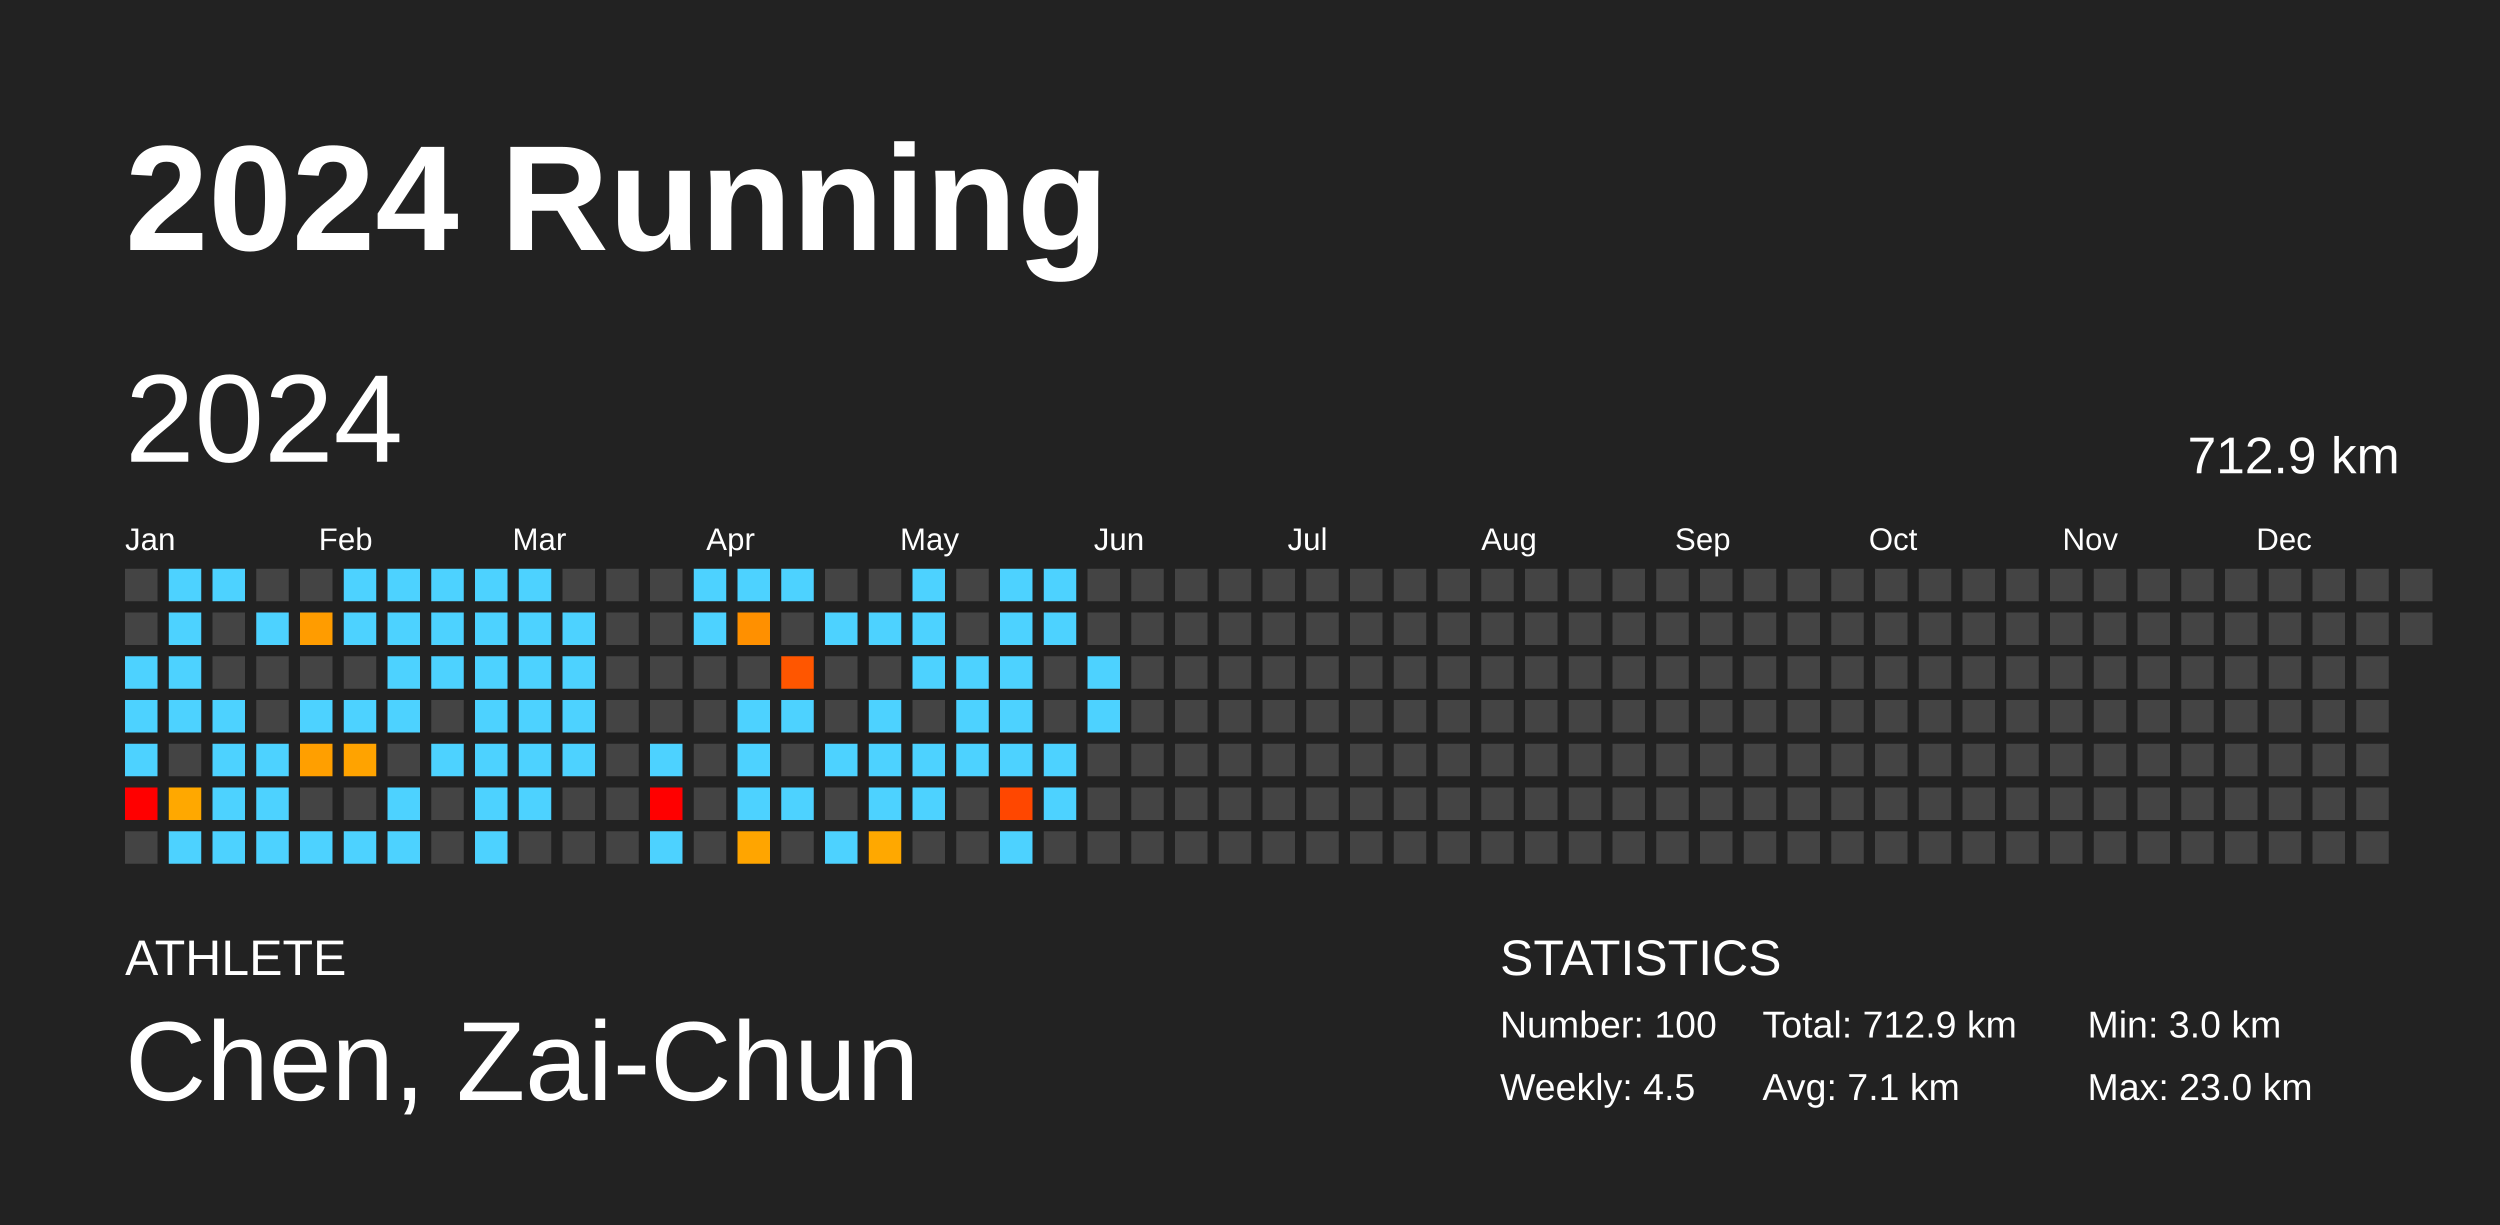
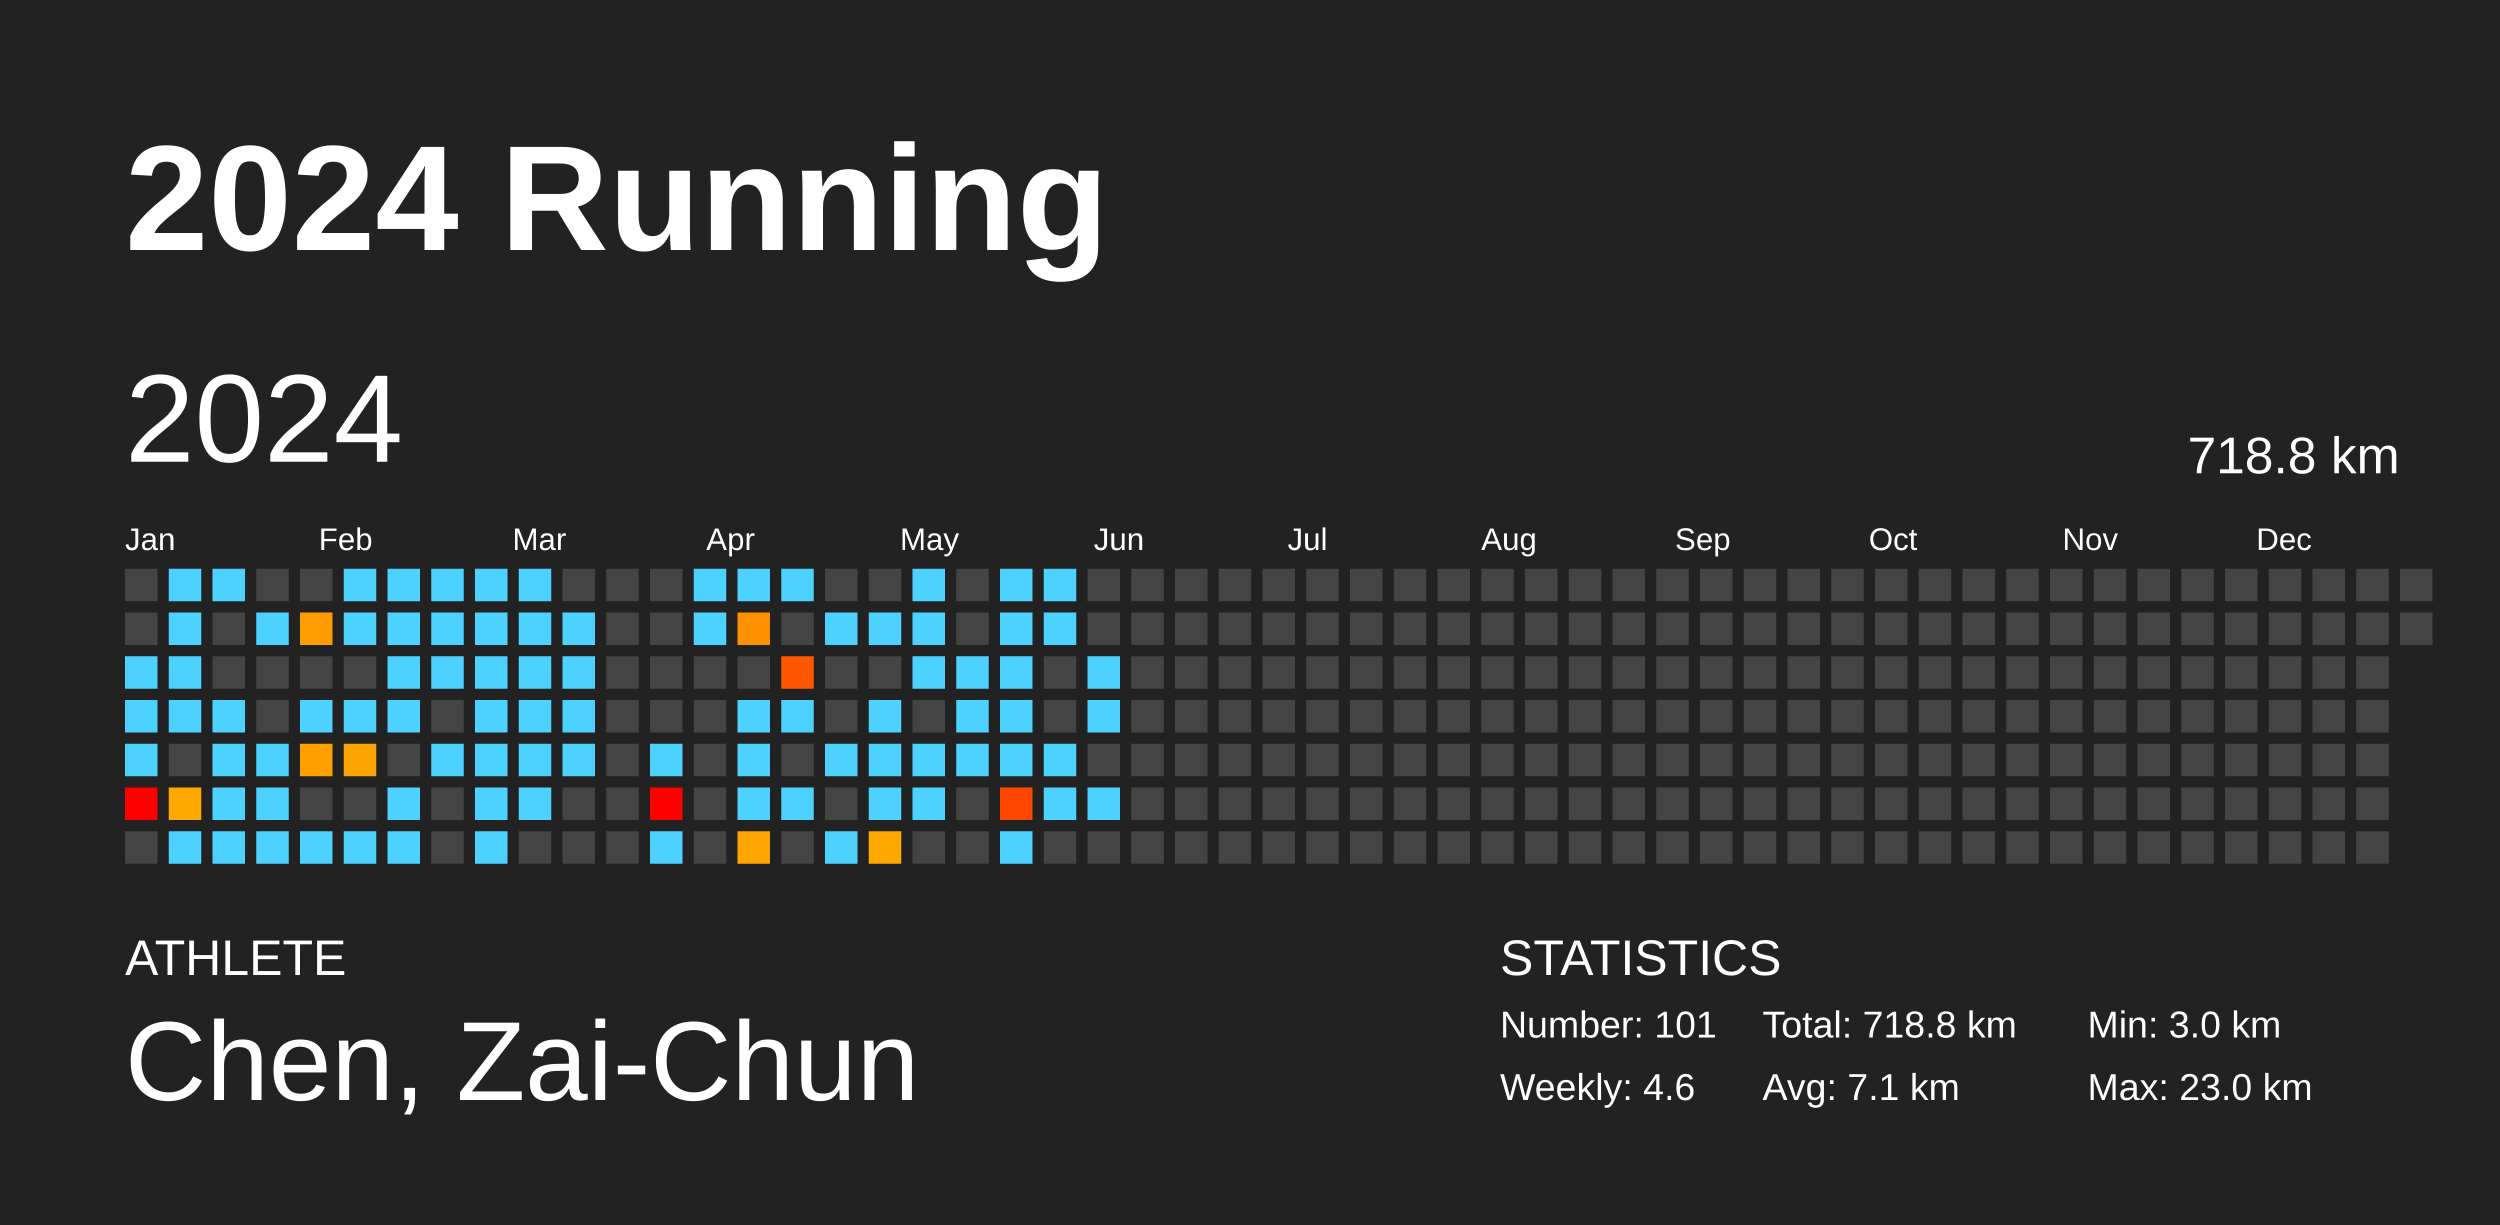
<svg xmlns="http://www.w3.org/2000/svg" baseProfile="full" height="98mm" version="1.1" viewBox="0,0,200,98" width="200mm">
  <defs />
  <rect fill="#222222" height="98" width="200" x="0" y="0" />
  <text fill="#FFFFFF" style="font-size:12px; font-family:Arial; font-weight:bold;" x="10" y="20">2024 Running</text>
  <text fill="#FFFFFF" style="font-size:4px; font-family:Arial" x="10" y="78">ATHLETE</text>
  <text fill="#FFFFFF" style="font-size:9px; font-family:Arial" x="10" y="88">Chen, Zai-Chun</text>
  <text fill="#FFFFFF" style="font-size:4px; font-family:Arial" x="120" y="78">STATISTICS</text>
-   <text fill="#FFFFFF" style="font-size:3px; font-family:Arial" x="120" y="83">Number: 100</text>
-   <text fill="#FFFFFF" style="font-size:3px; font-family:Arial" x="120" y="88">Weekly: 4.5</text>
-   <text fill="#FFFFFF" style="font-size:3px; font-family:Arial" x="141" y="83">Total: 712.9 km</text>
+   <text fill="#FFFFFF" style="font-size:3px; font-family:Arial" x="120" y="83">Number: 101</text>
+   <text fill="#FFFFFF" style="font-size:3px; font-family:Arial" x="120" y="88">Weekly: 4.6</text>
+   <text fill="#FFFFFF" style="font-size:3px; font-family:Arial" x="141" y="83">Total: 718.8 km</text>
  <text fill="#FFFFFF" style="font-size:3px; font-family:Arial" x="141" y="88">Avg: 7.1 km</text>
  <text fill="#FFFFFF" style="font-size:3px; font-family:Arial" x="167" y="83">Min: 3.0 km</text>
  <text fill="#FFFFFF" style="font-size:3px; font-family:Arial" x="167" y="88">Max: 23.0 km</text>
  <text dominant-baseline="hanging" fill="#FFFFFF" style="font-size:10.0px; font-family:Arial;" x="10" y="30">2024</text>
-   <text dominant-baseline="hanging" fill="#FFFFFF" style="font-size:4.125px; font-family:Arial;" x="175" y="35">712.9 km</text>
+   <text dominant-baseline="hanging" fill="#FFFFFF" style="font-size:4.125px; font-family:Arial;" x="175" y="35">718.8 km</text>
  <text fill="#FFFFFF" style="font-size:2.5px; font-family:Arial" x="10.0" y="44">Jan</text>
  <text fill="#FFFFFF" style="font-size:2.5px; font-family:Arial" x="25.5" y="44">Feb</text>
  <text fill="#FFFFFF" style="font-size:2.5px; font-family:Arial" x="41.0" y="44">Mar</text>
  <text fill="#FFFFFF" style="font-size:2.5px; font-family:Arial" x="56.5" y="44">Apr</text>
  <text fill="#FFFFFF" style="font-size:2.5px; font-family:Arial" x="72.0" y="44">May</text>
  <text fill="#FFFFFF" style="font-size:2.5px; font-family:Arial" x="87.5" y="44">Jun</text>
  <text fill="#FFFFFF" style="font-size:2.5px; font-family:Arial" x="103.0" y="44">Jul</text>
  <text fill="#FFFFFF" style="font-size:2.5px; font-family:Arial" x="118.5" y="44">Aug</text>
  <text fill="#FFFFFF" style="font-size:2.5px; font-family:Arial" x="134.0" y="44">Sep</text>
  <text fill="#FFFFFF" style="font-size:2.5px; font-family:Arial" x="149.5" y="44">Oct</text>
  <text fill="#FFFFFF" style="font-size:2.5px; font-family:Arial" x="165.0" y="44">Nov</text>
  <text fill="#FFFFFF" style="font-size:2.5px; font-family:Arial" x="180.5" y="44">Dec</text>
  <rect fill="#444444" height="2.6" width="2.6" x="10.0" y="45.5" />
  <rect fill="#444444" height="2.6" width="2.6" x="10.0" y="49.0" />
  <rect fill="#4dd2ff" height="2.6" width="2.6" x="10.0" y="52.5" />
  <rect fill="#4dd2ff" height="2.6" width="2.6" x="10.0" y="56.0" />
  <rect fill="#4dd2ff" height="2.6" width="2.6" x="10.0" y="59.5" />
  <rect fill="red" height="2.6" width="2.6" x="10.0" y="63.0" />
  <rect fill="#444444" height="2.6" width="2.6" x="10.0" y="66.5" />
  <rect fill="#4dd2ff" height="2.6" width="2.6" x="13.5" y="45.5" />
  <rect fill="#4dd2ff" height="2.6" width="2.6" x="13.5" y="49.0" />
  <rect fill="#4dd2ff" height="2.6" width="2.6" x="13.5" y="52.5" />
  <rect fill="#4dd2ff" height="2.6" width="2.6" x="13.5" y="56.0" />
  <rect fill="#444444" height="2.6" width="2.6" x="13.5" y="59.5" />
  <rect fill="#ffa800" height="2.6" width="2.6" x="13.5" y="63.0" />
  <rect fill="#4dd2ff" height="2.6" width="2.6" x="13.5" y="66.5" />
  <rect fill="#4dd2ff" height="2.6" width="2.6" x="17.0" y="45.5" />
  <rect fill="#444444" height="2.6" width="2.6" x="17.0" y="49.0" />
  <rect fill="#444444" height="2.6" width="2.6" x="17.0" y="52.5" />
  <rect fill="#4dd2ff" height="2.6" width="2.6" x="17.0" y="56.0" />
  <rect fill="#4dd2ff" height="2.6" width="2.6" x="17.0" y="59.5" />
  <rect fill="#4dd2ff" height="2.6" width="2.6" x="17.0" y="63.0" />
  <rect fill="#4dd2ff" height="2.6" width="2.6" x="17.0" y="66.5" />
  <rect fill="#444444" height="2.6" width="2.6" x="20.5" y="45.5" />
  <rect fill="#4dd2ff" height="2.6" width="2.6" x="20.5" y="49.0" />
  <rect fill="#444444" height="2.6" width="2.6" x="20.5" y="52.5" />
  <rect fill="#444444" height="2.6" width="2.6" x="20.5" y="56.0" />
  <rect fill="#4dd2ff" height="2.6" width="2.6" x="20.5" y="59.5" />
  <rect fill="#4dd2ff" height="2.6" width="2.6" x="20.5" y="63.0" />
  <rect fill="#4dd2ff" height="2.6" width="2.6" x="20.5" y="66.5" />
  <rect fill="#444444" height="2.6" width="2.6" x="24.0" y="45.5" />
  <rect fill="#ff9c00" height="2.6" width="2.6" x="24.0" y="49.0" />
  <rect fill="#444444" height="2.6" width="2.6" x="24.0" y="52.5" />
  <rect fill="#4dd2ff" height="2.6" width="2.6" x="24.0" y="56.0" />
  <rect fill="#ff9f00" height="2.6" width="2.6" x="24.0" y="59.5" />
  <rect fill="#444444" height="2.6" width="2.6" x="24.0" y="63.0" />
  <rect fill="#4dd2ff" height="2.6" width="2.6" x="24.0" y="66.5" />
  <rect fill="#4dd2ff" height="2.6" width="2.6" x="27.5" y="45.5" />
  <rect fill="#4dd2ff" height="2.6" width="2.6" x="27.5" y="49.0" />
  <rect fill="#444444" height="2.6" width="2.6" x="27.5" y="52.5" />
  <rect fill="#4dd2ff" height="2.6" width="2.6" x="27.5" y="56.0" />
  <rect fill="#ffa300" height="2.6" width="2.6" x="27.5" y="59.5" />
  <rect fill="#444444" height="2.6" width="2.6" x="27.5" y="63.0" />
  <rect fill="#4dd2ff" height="2.6" width="2.6" x="27.5" y="66.5" />
  <rect fill="#4dd2ff" height="2.6" width="2.6" x="31.0" y="45.5" />
  <rect fill="#4dd2ff" height="2.6" width="2.6" x="31.0" y="49.0" />
  <rect fill="#4dd2ff" height="2.6" width="2.6" x="31.0" y="52.5" />
  <rect fill="#4dd2ff" height="2.6" width="2.6" x="31.0" y="56.0" />
  <rect fill="#444444" height="2.6" width="2.6" x="31.0" y="59.5" />
  <rect fill="#4dd2ff" height="2.6" width="2.6" x="31.0" y="63.0" />
  <rect fill="#4dd2ff" height="2.6" width="2.6" x="31.0" y="66.5" />
  <rect fill="#4dd2ff" height="2.6" width="2.6" x="34.5" y="45.5" />
  <rect fill="#4dd2ff" height="2.6" width="2.6" x="34.5" y="49.0" />
  <rect fill="#4dd2ff" height="2.6" width="2.6" x="34.5" y="52.5" />
  <rect fill="#444444" height="2.6" width="2.6" x="34.5" y="56.0" />
  <rect fill="#4dd2ff" height="2.6" width="2.6" x="34.5" y="59.5" />
  <rect fill="#444444" height="2.6" width="2.6" x="34.5" y="63.0" />
  <rect fill="#444444" height="2.6" width="2.6" x="34.5" y="66.5" />
  <rect fill="#4dd2ff" height="2.6" width="2.6" x="38.0" y="45.5" />
  <rect fill="#4dd2ff" height="2.6" width="2.6" x="38.0" y="49.0" />
  <rect fill="#4dd2ff" height="2.6" width="2.6" x="38.0" y="52.5" />
  <rect fill="#4dd2ff" height="2.6" width="2.6" x="38.0" y="56.0" />
  <rect fill="#4dd2ff" height="2.6" width="2.6" x="38.0" y="59.5" />
  <rect fill="#4dd2ff" height="2.6" width="2.6" x="38.0" y="63.0" />
  <rect fill="#4dd2ff" height="2.6" width="2.6" x="38.0" y="66.5" />
  <rect fill="#4dd2ff" height="2.6" width="2.6" x="41.5" y="45.5" />
  <rect fill="#4dd2ff" height="2.6" width="2.6" x="41.5" y="49.0" />
  <rect fill="#4dd2ff" height="2.6" width="2.6" x="41.5" y="52.5" />
  <rect fill="#4dd2ff" height="2.6" width="2.6" x="41.5" y="56.0" />
  <rect fill="#4dd2ff" height="2.6" width="2.6" x="41.5" y="59.5" />
  <rect fill="#4dd2ff" height="2.6" width="2.6" x="41.5" y="63.0" />
  <rect fill="#444444" height="2.6" width="2.6" x="41.5" y="66.5" />
  <rect fill="#444444" height="2.6" width="2.6" x="45.0" y="45.5" />
  <rect fill="#4dd2ff" height="2.6" width="2.6" x="45.0" y="49.0" />
  <rect fill="#4dd2ff" height="2.6" width="2.6" x="45.0" y="52.5" />
  <rect fill="#4dd2ff" height="2.6" width="2.6" x="45.0" y="56.0" />
  <rect fill="#4dd2ff" height="2.6" width="2.6" x="45.0" y="59.5" />
  <rect fill="#444444" height="2.6" width="2.6" x="45.0" y="63.0" />
  <rect fill="#444444" height="2.6" width="2.6" x="45.0" y="66.5" />
  <rect fill="#444444" height="2.6" width="2.6" x="48.5" y="45.5" />
  <rect fill="#444444" height="2.6" width="2.6" x="48.5" y="49.0" />
  <rect fill="#444444" height="2.6" width="2.6" x="48.5" y="52.5" />
  <rect fill="#444444" height="2.6" width="2.6" x="48.5" y="56.0" />
  <rect fill="#444444" height="2.6" width="2.6" x="48.5" y="59.5" />
  <rect fill="#444444" height="2.6" width="2.6" x="48.5" y="63.0" />
  <rect fill="#444444" height="2.6" width="2.6" x="48.5" y="66.5" />
  <rect fill="#444444" height="2.6" width="2.6" x="52.0" y="45.5" />
  <rect fill="#444444" height="2.6" width="2.6" x="52.0" y="49.0" />
  <rect fill="#444444" height="2.6" width="2.6" x="52.0" y="52.5" />
  <rect fill="#444444" height="2.6" width="2.6" x="52.0" y="56.0" />
  <rect fill="#4dd2ff" height="2.6" width="2.6" x="52.0" y="59.5" />
  <rect fill="red" height="2.6" width="2.6" x="52.0" y="63.0" />
  <rect fill="#4dd2ff" height="2.6" width="2.6" x="52.0" y="66.5" />
  <rect fill="#4dd2ff" height="2.6" width="2.6" x="55.5" y="45.5" />
  <rect fill="#4dd2ff" height="2.6" width="2.6" x="55.5" y="49.0" />
  <rect fill="#444444" height="2.6" width="2.6" x="55.5" y="52.5" />
  <rect fill="#444444" height="2.6" width="2.6" x="55.5" y="56.0" />
  <rect fill="#444444" height="2.6" width="2.6" x="55.5" y="59.5" />
  <rect fill="#444444" height="2.6" width="2.6" x="55.5" y="63.0" />
  <rect fill="#444444" height="2.6" width="2.6" x="55.5" y="66.5" />
  <rect fill="#4dd2ff" height="2.6" width="2.6" x="59.0" y="45.5" />
  <rect fill="#ff9000" height="2.6" width="2.6" x="59.0" y="49.0" />
  <rect fill="#444444" height="2.6" width="2.6" x="59.0" y="52.5" />
  <rect fill="#4dd2ff" height="2.6" width="2.6" x="59.0" y="56.0" />
  <rect fill="#4dd2ff" height="2.6" width="2.6" x="59.0" y="59.5" />
  <rect fill="#4dd2ff" height="2.6" width="2.6" x="59.0" y="63.0" />
  <rect fill="#ffa500" height="2.6" width="2.6" x="59.0" y="66.5" />
  <rect fill="#4dd2ff" height="2.6" width="2.6" x="62.5" y="45.5" />
  <rect fill="#444444" height="2.6" width="2.6" x="62.5" y="49.0" />
  <rect fill="#ff5600" height="2.6" width="2.6" x="62.5" y="52.5" />
  <rect fill="#4dd2ff" height="2.6" width="2.6" x="62.5" y="56.0" />
  <rect fill="#444444" height="2.6" width="2.6" x="62.5" y="59.5" />
  <rect fill="#4dd2ff" height="2.6" width="2.6" x="62.5" y="63.0" />
  <rect fill="#444444" height="2.6" width="2.6" x="62.5" y="66.5" />
  <rect fill="#444444" height="2.6" width="2.6" x="66.0" y="45.5" />
  <rect fill="#4dd2ff" height="2.6" width="2.6" x="66.0" y="49.0" />
  <rect fill="#444444" height="2.6" width="2.6" x="66.0" y="52.5" />
  <rect fill="#444444" height="2.6" width="2.6" x="66.0" y="56.0" />
  <rect fill="#4dd2ff" height="2.6" width="2.6" x="66.0" y="59.5" />
  <rect fill="#444444" height="2.6" width="2.6" x="66.0" y="63.0" />
  <rect fill="#4dd2ff" height="2.6" width="2.6" x="66.0" y="66.5" />
  <rect fill="#444444" height="2.6" width="2.6" x="69.5" y="45.5" />
  <rect fill="#4dd2ff" height="2.6" width="2.6" x="69.5" y="49.0" />
  <rect fill="#444444" height="2.6" width="2.6" x="69.5" y="52.5" />
  <rect fill="#4dd2ff" height="2.6" width="2.6" x="69.5" y="56.0" />
  <rect fill="#4dd2ff" height="2.6" width="2.6" x="69.5" y="59.5" />
  <rect fill="#4dd2ff" height="2.6" width="2.6" x="69.5" y="63.0" />
  <rect fill="#ffa800" height="2.6" width="2.6" x="69.5" y="66.5" />
  <rect fill="#4dd2ff" height="2.6" width="2.6" x="73.0" y="45.5" />
  <rect fill="#4dd2ff" height="2.6" width="2.6" x="73.0" y="49.0" />
  <rect fill="#4dd2ff" height="2.6" width="2.6" x="73.0" y="52.5" />
  <rect fill="#444444" height="2.6" width="2.6" x="73.0" y="56.0" />
  <rect fill="#4dd2ff" height="2.6" width="2.6" x="73.0" y="59.5" />
  <rect fill="#4dd2ff" height="2.6" width="2.6" x="73.0" y="63.0" />
  <rect fill="#444444" height="2.6" width="2.6" x="73.0" y="66.5" />
  <rect fill="#444444" height="2.6" width="2.6" x="76.5" y="45.5" />
  <rect fill="#444444" height="2.6" width="2.6" x="76.5" y="49.0" />
  <rect fill="#4dd2ff" height="2.6" width="2.6" x="76.5" y="52.5" />
  <rect fill="#4dd2ff" height="2.6" width="2.6" x="76.5" y="56.0" />
  <rect fill="#4dd2ff" height="2.6" width="2.6" x="76.5" y="59.5" />
  <rect fill="#444444" height="2.6" width="2.6" x="76.5" y="63.0" />
  <rect fill="#444444" height="2.6" width="2.6" x="76.5" y="66.5" />
  <rect fill="#4dd2ff" height="2.6" width="2.6" x="80.0" y="45.5" />
  <rect fill="#4dd2ff" height="2.6" width="2.6" x="80.0" y="49.0" />
  <rect fill="#4dd2ff" height="2.6" width="2.6" x="80.0" y="52.5" />
  <rect fill="#4dd2ff" height="2.6" width="2.6" x="80.0" y="56.0" />
  <rect fill="#4dd2ff" height="2.6" width="2.6" x="80.0" y="59.5" />
  <rect fill="#ff4700" height="2.6" width="2.6" x="80.0" y="63.0" />
  <rect fill="#4dd2ff" height="2.6" width="2.6" x="80.0" y="66.5" />
  <rect fill="#4dd2ff" height="2.6" width="2.6" x="83.5" y="45.5" />
  <rect fill="#4dd2ff" height="2.6" width="2.6" x="83.5" y="49.0" />
  <rect fill="#444444" height="2.6" width="2.6" x="83.5" y="52.5" />
  <rect fill="#444444" height="2.6" width="2.6" x="83.5" y="56.0" />
  <rect fill="#4dd2ff" height="2.6" width="2.6" x="83.5" y="59.5" />
  <rect fill="#4dd2ff" height="2.6" width="2.6" x="83.5" y="63.0" />
  <rect fill="#444444" height="2.6" width="2.6" x="83.5" y="66.5" />
  <rect fill="#444444" height="2.6" width="2.6" x="87.0" y="45.5" />
  <rect fill="#444444" height="2.6" width="2.6" x="87.0" y="49.0" />
  <rect fill="#4dd2ff" height="2.6" width="2.6" x="87.0" y="52.5" />
  <rect fill="#4dd2ff" height="2.6" width="2.6" x="87.0" y="56.0" />
  <rect fill="#444444" height="2.6" width="2.6" x="87.0" y="59.5" />
-   <rect fill="#444444" height="2.6" width="2.6" x="87.0" y="63.0" />
+   <rect fill="#4dd2ff" height="2.6" width="2.6" x="87.0" y="63.0" />
  <rect fill="#444444" height="2.6" width="2.6" x="87.0" y="66.5" />
  <rect fill="#444444" height="2.6" width="2.6" x="90.5" y="45.5" />
  <rect fill="#444444" height="2.6" width="2.6" x="90.5" y="49.0" />
  <rect fill="#444444" height="2.6" width="2.6" x="90.5" y="52.5" />
  <rect fill="#444444" height="2.6" width="2.6" x="90.5" y="56.0" />
  <rect fill="#444444" height="2.6" width="2.6" x="90.5" y="59.5" />
  <rect fill="#444444" height="2.6" width="2.6" x="90.5" y="63.0" />
  <rect fill="#444444" height="2.6" width="2.6" x="90.5" y="66.5" />
  <rect fill="#444444" height="2.6" width="2.6" x="94.0" y="45.5" />
  <rect fill="#444444" height="2.6" width="2.6" x="94.0" y="49.0" />
  <rect fill="#444444" height="2.6" width="2.6" x="94.0" y="52.5" />
  <rect fill="#444444" height="2.6" width="2.6" x="94.0" y="56.0" />
  <rect fill="#444444" height="2.6" width="2.6" x="94.0" y="59.5" />
  <rect fill="#444444" height="2.6" width="2.6" x="94.0" y="63.0" />
  <rect fill="#444444" height="2.6" width="2.6" x="94.0" y="66.5" />
  <rect fill="#444444" height="2.6" width="2.6" x="97.5" y="45.5" />
  <rect fill="#444444" height="2.6" width="2.6" x="97.5" y="49.0" />
  <rect fill="#444444" height="2.6" width="2.6" x="97.5" y="52.5" />
  <rect fill="#444444" height="2.6" width="2.6" x="97.5" y="56.0" />
  <rect fill="#444444" height="2.6" width="2.6" x="97.5" y="59.5" />
  <rect fill="#444444" height="2.6" width="2.6" x="97.5" y="63.0" />
  <rect fill="#444444" height="2.6" width="2.6" x="97.5" y="66.5" />
  <rect fill="#444444" height="2.6" width="2.6" x="101.0" y="45.5" />
  <rect fill="#444444" height="2.6" width="2.6" x="101.0" y="49.0" />
  <rect fill="#444444" height="2.6" width="2.6" x="101.0" y="52.5" />
  <rect fill="#444444" height="2.6" width="2.6" x="101.0" y="56.0" />
  <rect fill="#444444" height="2.6" width="2.6" x="101.0" y="59.5" />
  <rect fill="#444444" height="2.6" width="2.6" x="101.0" y="63.0" />
  <rect fill="#444444" height="2.6" width="2.6" x="101.0" y="66.5" />
  <rect fill="#444444" height="2.6" width="2.6" x="104.5" y="45.5" />
  <rect fill="#444444" height="2.6" width="2.6" x="104.5" y="49.0" />
  <rect fill="#444444" height="2.6" width="2.6" x="104.5" y="52.5" />
  <rect fill="#444444" height="2.6" width="2.6" x="104.5" y="56.0" />
  <rect fill="#444444" height="2.6" width="2.6" x="104.5" y="59.5" />
  <rect fill="#444444" height="2.6" width="2.6" x="104.5" y="63.0" />
  <rect fill="#444444" height="2.6" width="2.6" x="104.5" y="66.5" />
  <rect fill="#444444" height="2.6" width="2.6" x="108.0" y="45.5" />
  <rect fill="#444444" height="2.6" width="2.6" x="108.0" y="49.0" />
  <rect fill="#444444" height="2.6" width="2.6" x="108.0" y="52.5" />
  <rect fill="#444444" height="2.6" width="2.6" x="108.0" y="56.0" />
  <rect fill="#444444" height="2.6" width="2.6" x="108.0" y="59.5" />
  <rect fill="#444444" height="2.6" width="2.6" x="108.0" y="63.0" />
  <rect fill="#444444" height="2.6" width="2.6" x="108.0" y="66.5" />
  <rect fill="#444444" height="2.6" width="2.6" x="111.5" y="45.5" />
  <rect fill="#444444" height="2.6" width="2.6" x="111.5" y="49.0" />
  <rect fill="#444444" height="2.6" width="2.6" x="111.5" y="52.5" />
  <rect fill="#444444" height="2.6" width="2.6" x="111.5" y="56.0" />
  <rect fill="#444444" height="2.6" width="2.6" x="111.5" y="59.5" />
  <rect fill="#444444" height="2.6" width="2.6" x="111.5" y="63.0" />
  <rect fill="#444444" height="2.6" width="2.6" x="111.5" y="66.5" />
  <rect fill="#444444" height="2.6" width="2.6" x="115.0" y="45.5" />
  <rect fill="#444444" height="2.6" width="2.6" x="115.0" y="49.0" />
  <rect fill="#444444" height="2.6" width="2.6" x="115.0" y="52.5" />
  <rect fill="#444444" height="2.6" width="2.6" x="115.0" y="56.0" />
  <rect fill="#444444" height="2.6" width="2.6" x="115.0" y="59.5" />
  <rect fill="#444444" height="2.6" width="2.6" x="115.0" y="63.0" />
  <rect fill="#444444" height="2.6" width="2.6" x="115.0" y="66.5" />
  <rect fill="#444444" height="2.6" width="2.6" x="118.5" y="45.5" />
  <rect fill="#444444" height="2.6" width="2.6" x="118.5" y="49.0" />
  <rect fill="#444444" height="2.6" width="2.6" x="118.5" y="52.5" />
  <rect fill="#444444" height="2.6" width="2.6" x="118.5" y="56.0" />
  <rect fill="#444444" height="2.6" width="2.6" x="118.5" y="59.5" />
  <rect fill="#444444" height="2.6" width="2.6" x="118.5" y="63.0" />
  <rect fill="#444444" height="2.6" width="2.6" x="118.5" y="66.5" />
  <rect fill="#444444" height="2.6" width="2.6" x="122.0" y="45.5" />
  <rect fill="#444444" height="2.6" width="2.6" x="122.0" y="49.0" />
  <rect fill="#444444" height="2.6" width="2.6" x="122.0" y="52.5" />
  <rect fill="#444444" height="2.6" width="2.6" x="122.0" y="56.0" />
  <rect fill="#444444" height="2.6" width="2.6" x="122.0" y="59.5" />
  <rect fill="#444444" height="2.6" width="2.6" x="122.0" y="63.0" />
  <rect fill="#444444" height="2.6" width="2.6" x="122.0" y="66.5" />
  <rect fill="#444444" height="2.6" width="2.6" x="125.5" y="45.5" />
  <rect fill="#444444" height="2.6" width="2.6" x="125.5" y="49.0" />
  <rect fill="#444444" height="2.6" width="2.6" x="125.5" y="52.5" />
  <rect fill="#444444" height="2.6" width="2.6" x="125.5" y="56.0" />
  <rect fill="#444444" height="2.6" width="2.6" x="125.5" y="59.5" />
  <rect fill="#444444" height="2.6" width="2.6" x="125.5" y="63.0" />
  <rect fill="#444444" height="2.6" width="2.6" x="125.5" y="66.5" />
  <rect fill="#444444" height="2.6" width="2.6" x="129.0" y="45.5" />
  <rect fill="#444444" height="2.6" width="2.6" x="129.0" y="49.0" />
  <rect fill="#444444" height="2.6" width="2.6" x="129.0" y="52.5" />
  <rect fill="#444444" height="2.6" width="2.6" x="129.0" y="56.0" />
  <rect fill="#444444" height="2.6" width="2.6" x="129.0" y="59.5" />
  <rect fill="#444444" height="2.6" width="2.6" x="129.0" y="63.0" />
  <rect fill="#444444" height="2.6" width="2.6" x="129.0" y="66.5" />
  <rect fill="#444444" height="2.6" width="2.6" x="132.5" y="45.5" />
  <rect fill="#444444" height="2.6" width="2.6" x="132.5" y="49.0" />
  <rect fill="#444444" height="2.6" width="2.6" x="132.5" y="52.5" />
  <rect fill="#444444" height="2.6" width="2.6" x="132.5" y="56.0" />
  <rect fill="#444444" height="2.6" width="2.6" x="132.5" y="59.5" />
  <rect fill="#444444" height="2.6" width="2.6" x="132.5" y="63.0" />
  <rect fill="#444444" height="2.6" width="2.6" x="132.5" y="66.5" />
  <rect fill="#444444" height="2.6" width="2.6" x="136.0" y="45.5" />
  <rect fill="#444444" height="2.6" width="2.6" x="136.0" y="49.0" />
  <rect fill="#444444" height="2.6" width="2.6" x="136.0" y="52.5" />
  <rect fill="#444444" height="2.6" width="2.6" x="136.0" y="56.0" />
  <rect fill="#444444" height="2.6" width="2.6" x="136.0" y="59.5" />
  <rect fill="#444444" height="2.6" width="2.6" x="136.0" y="63.0" />
  <rect fill="#444444" height="2.6" width="2.6" x="136.0" y="66.5" />
  <rect fill="#444444" height="2.6" width="2.6" x="139.5" y="45.5" />
  <rect fill="#444444" height="2.6" width="2.6" x="139.5" y="49.0" />
  <rect fill="#444444" height="2.6" width="2.6" x="139.5" y="52.5" />
  <rect fill="#444444" height="2.6" width="2.6" x="139.5" y="56.0" />
  <rect fill="#444444" height="2.6" width="2.6" x="139.5" y="59.5" />
  <rect fill="#444444" height="2.6" width="2.6" x="139.5" y="63.0" />
  <rect fill="#444444" height="2.6" width="2.6" x="139.5" y="66.5" />
  <rect fill="#444444" height="2.6" width="2.6" x="143.0" y="45.5" />
  <rect fill="#444444" height="2.6" width="2.6" x="143.0" y="49.0" />
  <rect fill="#444444" height="2.6" width="2.6" x="143.0" y="52.5" />
  <rect fill="#444444" height="2.6" width="2.6" x="143.0" y="56.0" />
  <rect fill="#444444" height="2.6" width="2.6" x="143.0" y="59.5" />
  <rect fill="#444444" height="2.6" width="2.6" x="143.0" y="63.0" />
  <rect fill="#444444" height="2.6" width="2.6" x="143.0" y="66.5" />
  <rect fill="#444444" height="2.6" width="2.6" x="146.5" y="45.5" />
  <rect fill="#444444" height="2.6" width="2.6" x="146.5" y="49.0" />
  <rect fill="#444444" height="2.6" width="2.6" x="146.5" y="52.5" />
  <rect fill="#444444" height="2.6" width="2.6" x="146.5" y="56.0" />
  <rect fill="#444444" height="2.6" width="2.6" x="146.5" y="59.5" />
  <rect fill="#444444" height="2.6" width="2.6" x="146.5" y="63.0" />
  <rect fill="#444444" height="2.6" width="2.6" x="146.5" y="66.5" />
  <rect fill="#444444" height="2.6" width="2.6" x="150.0" y="45.5" />
  <rect fill="#444444" height="2.6" width="2.6" x="150.0" y="49.0" />
  <rect fill="#444444" height="2.6" width="2.6" x="150.0" y="52.5" />
  <rect fill="#444444" height="2.6" width="2.6" x="150.0" y="56.0" />
  <rect fill="#444444" height="2.6" width="2.6" x="150.0" y="59.5" />
  <rect fill="#444444" height="2.6" width="2.6" x="150.0" y="63.0" />
  <rect fill="#444444" height="2.6" width="2.6" x="150.0" y="66.5" />
  <rect fill="#444444" height="2.6" width="2.6" x="153.5" y="45.5" />
  <rect fill="#444444" height="2.6" width="2.6" x="153.5" y="49.0" />
  <rect fill="#444444" height="2.6" width="2.6" x="153.5" y="52.5" />
  <rect fill="#444444" height="2.6" width="2.6" x="153.5" y="56.0" />
  <rect fill="#444444" height="2.6" width="2.6" x="153.5" y="59.5" />
  <rect fill="#444444" height="2.6" width="2.6" x="153.5" y="63.0" />
  <rect fill="#444444" height="2.6" width="2.6" x="153.5" y="66.5" />
  <rect fill="#444444" height="2.6" width="2.6" x="157.0" y="45.5" />
  <rect fill="#444444" height="2.6" width="2.6" x="157.0" y="49.0" />
  <rect fill="#444444" height="2.6" width="2.6" x="157.0" y="52.5" />
  <rect fill="#444444" height="2.6" width="2.6" x="157.0" y="56.0" />
  <rect fill="#444444" height="2.6" width="2.6" x="157.0" y="59.5" />
  <rect fill="#444444" height="2.6" width="2.6" x="157.0" y="63.0" />
  <rect fill="#444444" height="2.6" width="2.6" x="157.0" y="66.5" />
  <rect fill="#444444" height="2.6" width="2.6" x="160.5" y="45.5" />
  <rect fill="#444444" height="2.6" width="2.6" x="160.5" y="49.0" />
  <rect fill="#444444" height="2.6" width="2.6" x="160.5" y="52.5" />
  <rect fill="#444444" height="2.6" width="2.6" x="160.5" y="56.0" />
  <rect fill="#444444" height="2.6" width="2.6" x="160.5" y="59.5" />
  <rect fill="#444444" height="2.6" width="2.6" x="160.5" y="63.0" />
  <rect fill="#444444" height="2.6" width="2.6" x="160.5" y="66.5" />
  <rect fill="#444444" height="2.6" width="2.6" x="164.0" y="45.5" />
  <rect fill="#444444" height="2.6" width="2.6" x="164.0" y="49.0" />
  <rect fill="#444444" height="2.6" width="2.6" x="164.0" y="52.5" />
  <rect fill="#444444" height="2.6" width="2.6" x="164.0" y="56.0" />
  <rect fill="#444444" height="2.6" width="2.6" x="164.0" y="59.5" />
  <rect fill="#444444" height="2.6" width="2.6" x="164.0" y="63.0" />
  <rect fill="#444444" height="2.6" width="2.6" x="164.0" y="66.5" />
  <rect fill="#444444" height="2.6" width="2.6" x="167.5" y="45.5" />
  <rect fill="#444444" height="2.6" width="2.6" x="167.5" y="49.0" />
  <rect fill="#444444" height="2.6" width="2.6" x="167.5" y="52.5" />
  <rect fill="#444444" height="2.6" width="2.6" x="167.5" y="56.0" />
  <rect fill="#444444" height="2.6" width="2.6" x="167.5" y="59.5" />
  <rect fill="#444444" height="2.6" width="2.6" x="167.5" y="63.0" />
  <rect fill="#444444" height="2.6" width="2.6" x="167.5" y="66.5" />
  <rect fill="#444444" height="2.6" width="2.6" x="171.0" y="45.5" />
  <rect fill="#444444" height="2.6" width="2.6" x="171.0" y="49.0" />
  <rect fill="#444444" height="2.6" width="2.6" x="171.0" y="52.5" />
  <rect fill="#444444" height="2.6" width="2.6" x="171.0" y="56.0" />
  <rect fill="#444444" height="2.6" width="2.6" x="171.0" y="59.5" />
  <rect fill="#444444" height="2.6" width="2.6" x="171.0" y="63.0" />
  <rect fill="#444444" height="2.6" width="2.6" x="171.0" y="66.5" />
  <rect fill="#444444" height="2.6" width="2.6" x="174.5" y="45.5" />
  <rect fill="#444444" height="2.6" width="2.6" x="174.5" y="49.0" />
  <rect fill="#444444" height="2.6" width="2.6" x="174.5" y="52.5" />
  <rect fill="#444444" height="2.6" width="2.6" x="174.5" y="56.0" />
  <rect fill="#444444" height="2.6" width="2.6" x="174.5" y="59.5" />
  <rect fill="#444444" height="2.6" width="2.6" x="174.5" y="63.0" />
  <rect fill="#444444" height="2.6" width="2.6" x="174.5" y="66.5" />
  <rect fill="#444444" height="2.6" width="2.6" x="178.0" y="45.5" />
  <rect fill="#444444" height="2.6" width="2.6" x="178.0" y="49.0" />
  <rect fill="#444444" height="2.6" width="2.6" x="178.0" y="52.5" />
  <rect fill="#444444" height="2.6" width="2.6" x="178.0" y="56.0" />
  <rect fill="#444444" height="2.6" width="2.6" x="178.0" y="59.5" />
  <rect fill="#444444" height="2.6" width="2.6" x="178.0" y="63.0" />
  <rect fill="#444444" height="2.6" width="2.6" x="178.0" y="66.5" />
  <rect fill="#444444" height="2.6" width="2.6" x="181.5" y="45.5" />
  <rect fill="#444444" height="2.6" width="2.6" x="181.5" y="49.0" />
  <rect fill="#444444" height="2.6" width="2.6" x="181.5" y="52.5" />
  <rect fill="#444444" height="2.6" width="2.6" x="181.5" y="56.0" />
  <rect fill="#444444" height="2.6" width="2.6" x="181.5" y="59.5" />
  <rect fill="#444444" height="2.6" width="2.6" x="181.5" y="63.0" />
  <rect fill="#444444" height="2.6" width="2.6" x="181.5" y="66.5" />
  <rect fill="#444444" height="2.6" width="2.6" x="185.0" y="45.5" />
  <rect fill="#444444" height="2.6" width="2.6" x="185.0" y="49.0" />
  <rect fill="#444444" height="2.6" width="2.6" x="185.0" y="52.5" />
  <rect fill="#444444" height="2.6" width="2.6" x="185.0" y="56.0" />
  <rect fill="#444444" height="2.6" width="2.6" x="185.0" y="59.5" />
  <rect fill="#444444" height="2.6" width="2.6" x="185.0" y="63.0" />
  <rect fill="#444444" height="2.6" width="2.6" x="185.0" y="66.5" />
  <rect fill="#444444" height="2.6" width="2.6" x="188.5" y="45.5" />
  <rect fill="#444444" height="2.6" width="2.6" x="188.5" y="49.0" />
  <rect fill="#444444" height="2.6" width="2.6" x="188.5" y="52.5" />
  <rect fill="#444444" height="2.6" width="2.6" x="188.5" y="56.0" />
  <rect fill="#444444" height="2.6" width="2.6" x="188.5" y="59.5" />
  <rect fill="#444444" height="2.6" width="2.6" x="188.5" y="63.0" />
  <rect fill="#444444" height="2.6" width="2.6" x="188.5" y="66.5" />
  <rect fill="#444444" height="2.6" width="2.6" x="192.0" y="45.5" />
  <rect fill="#444444" height="2.6" width="2.6" x="192.0" y="49.0" />
</svg>
